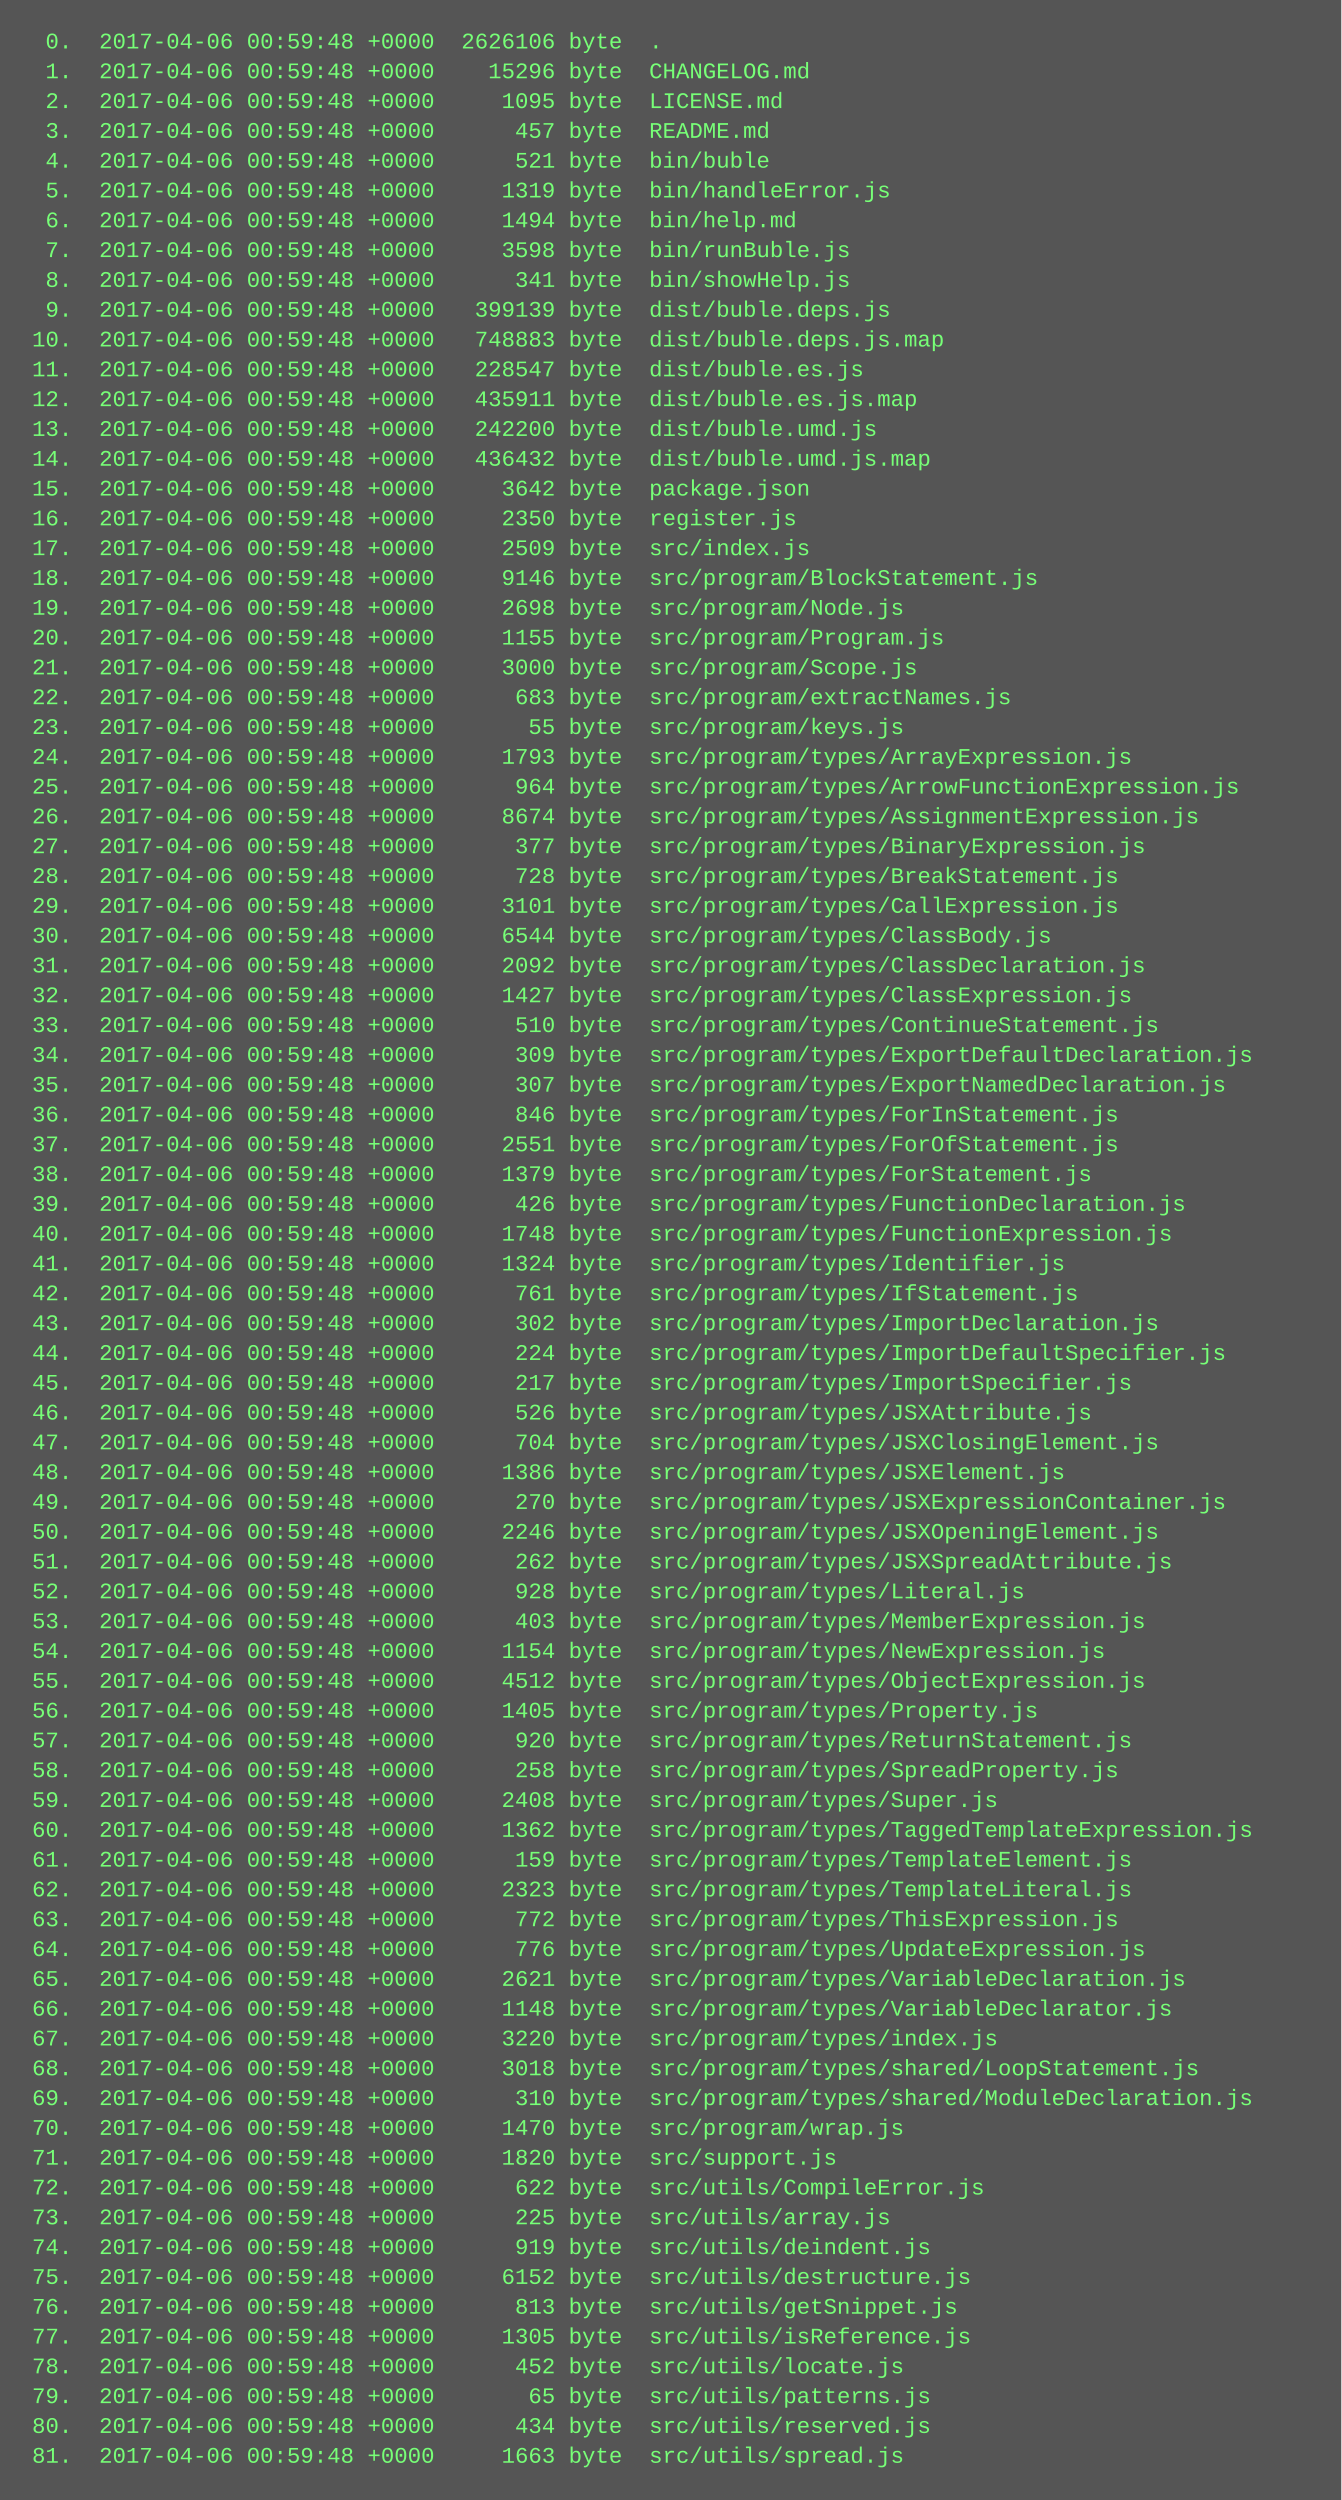
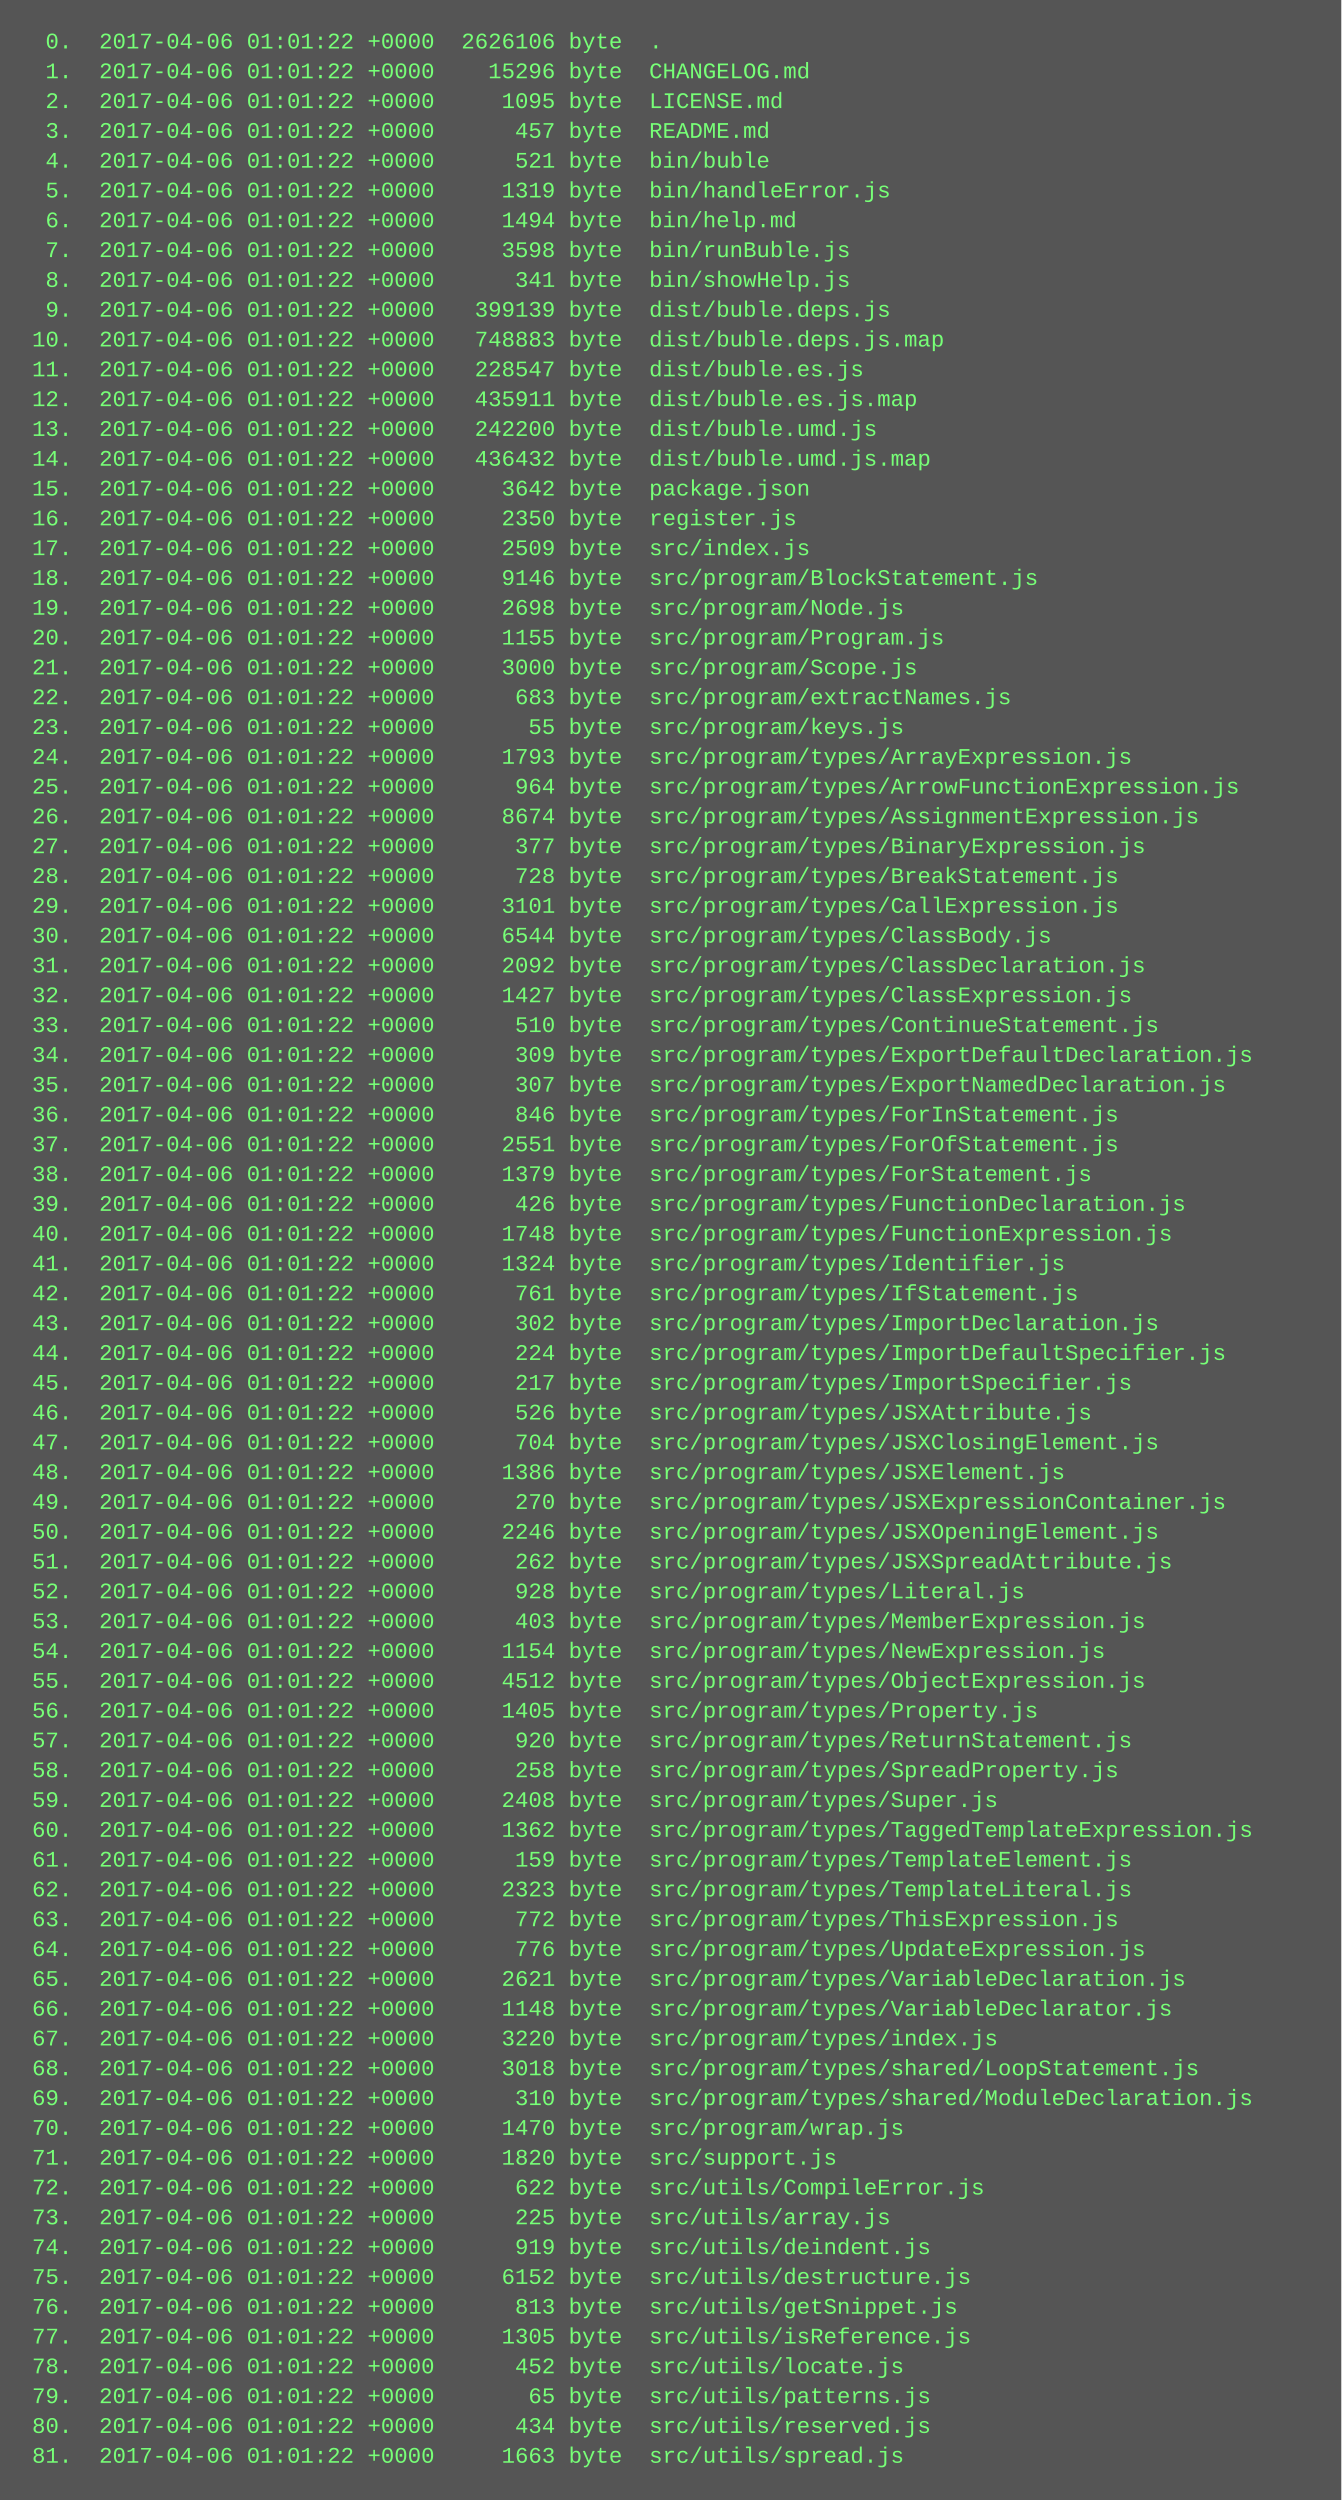
<svg xmlns="http://www.w3.org/2000/svg" height="1342" width="720">
  <rect height="1342" fill="#555" width="720" />
  <text fill="#7f7" font-family="Courier New" font-size="12" xml:space="preserve">
-     <tspan x="10" y="26">  0.  2017-04-06 00:59:48 +0000  2626106 byte  .</tspan>
-     <tspan x="10" y="42">  1.  2017-04-06 00:59:48 +0000    15296 byte  CHANGELOG.md</tspan>
-     <tspan x="10" y="58">  2.  2017-04-06 00:59:48 +0000     1095 byte  LICENSE.md</tspan>
-     <tspan x="10" y="74">  3.  2017-04-06 00:59:48 +0000      457 byte  README.md</tspan>
-     <tspan x="10" y="90">  4.  2017-04-06 00:59:48 +0000      521 byte  bin/buble</tspan>
-     <tspan x="10" y="106">  5.  2017-04-06 00:59:48 +0000     1319 byte  bin/handleError.js</tspan>
-     <tspan x="10" y="122">  6.  2017-04-06 00:59:48 +0000     1494 byte  bin/help.md</tspan>
-     <tspan x="10" y="138">  7.  2017-04-06 00:59:48 +0000     3598 byte  bin/runBuble.js</tspan>
-     <tspan x="10" y="154">  8.  2017-04-06 00:59:48 +0000      341 byte  bin/showHelp.js</tspan>
-     <tspan x="10" y="170">  9.  2017-04-06 00:59:48 +0000   399139 byte  dist/buble.deps.js</tspan>
-     <tspan x="10" y="186"> 10.  2017-04-06 00:59:48 +0000   748883 byte  dist/buble.deps.js.map</tspan>
-     <tspan x="10" y="202"> 11.  2017-04-06 00:59:48 +0000   228547 byte  dist/buble.es.js</tspan>
-     <tspan x="10" y="218"> 12.  2017-04-06 00:59:48 +0000   435911 byte  dist/buble.es.js.map</tspan>
-     <tspan x="10" y="234"> 13.  2017-04-06 00:59:48 +0000   242200 byte  dist/buble.umd.js</tspan>
-     <tspan x="10" y="250"> 14.  2017-04-06 00:59:48 +0000   436432 byte  dist/buble.umd.js.map</tspan>
-     <tspan x="10" y="266"> 15.  2017-04-06 00:59:48 +0000     3642 byte  package.json</tspan>
-     <tspan x="10" y="282"> 16.  2017-04-06 00:59:48 +0000     2350 byte  register.js</tspan>
-     <tspan x="10" y="298"> 17.  2017-04-06 00:59:48 +0000     2509 byte  src/index.js</tspan>
-     <tspan x="10" y="314"> 18.  2017-04-06 00:59:48 +0000     9146 byte  src/program/BlockStatement.js</tspan>
-     <tspan x="10" y="330"> 19.  2017-04-06 00:59:48 +0000     2698 byte  src/program/Node.js</tspan>
-     <tspan x="10" y="346"> 20.  2017-04-06 00:59:48 +0000     1155 byte  src/program/Program.js</tspan>
-     <tspan x="10" y="362"> 21.  2017-04-06 00:59:48 +0000     3000 byte  src/program/Scope.js</tspan>
-     <tspan x="10" y="378"> 22.  2017-04-06 00:59:48 +0000      683 byte  src/program/extractNames.js</tspan>
-     <tspan x="10" y="394"> 23.  2017-04-06 00:59:48 +0000       55 byte  src/program/keys.js</tspan>
-     <tspan x="10" y="410"> 24.  2017-04-06 00:59:48 +0000     1793 byte  src/program/types/ArrayExpression.js</tspan>
-     <tspan x="10" y="426"> 25.  2017-04-06 00:59:48 +0000      964 byte  src/program/types/ArrowFunctionExpression.js</tspan>
-     <tspan x="10" y="442"> 26.  2017-04-06 00:59:48 +0000     8674 byte  src/program/types/AssignmentExpression.js</tspan>
-     <tspan x="10" y="458"> 27.  2017-04-06 00:59:48 +0000      377 byte  src/program/types/BinaryExpression.js</tspan>
-     <tspan x="10" y="474"> 28.  2017-04-06 00:59:48 +0000      728 byte  src/program/types/BreakStatement.js</tspan>
-     <tspan x="10" y="490"> 29.  2017-04-06 00:59:48 +0000     3101 byte  src/program/types/CallExpression.js</tspan>
-     <tspan x="10" y="506"> 30.  2017-04-06 00:59:48 +0000     6544 byte  src/program/types/ClassBody.js</tspan>
-     <tspan x="10" y="522"> 31.  2017-04-06 00:59:48 +0000     2092 byte  src/program/types/ClassDeclaration.js</tspan>
-     <tspan x="10" y="538"> 32.  2017-04-06 00:59:48 +0000     1427 byte  src/program/types/ClassExpression.js</tspan>
-     <tspan x="10" y="554"> 33.  2017-04-06 00:59:48 +0000      510 byte  src/program/types/ContinueStatement.js</tspan>
-     <tspan x="10" y="570"> 34.  2017-04-06 00:59:48 +0000      309 byte  src/program/types/ExportDefaultDeclaration.js</tspan>
-     <tspan x="10" y="586"> 35.  2017-04-06 00:59:48 +0000      307 byte  src/program/types/ExportNamedDeclaration.js</tspan>
-     <tspan x="10" y="602"> 36.  2017-04-06 00:59:48 +0000      846 byte  src/program/types/ForInStatement.js</tspan>
-     <tspan x="10" y="618"> 37.  2017-04-06 00:59:48 +0000     2551 byte  src/program/types/ForOfStatement.js</tspan>
-     <tspan x="10" y="634"> 38.  2017-04-06 00:59:48 +0000     1379 byte  src/program/types/ForStatement.js</tspan>
-     <tspan x="10" y="650"> 39.  2017-04-06 00:59:48 +0000      426 byte  src/program/types/FunctionDeclaration.js</tspan>
-     <tspan x="10" y="666"> 40.  2017-04-06 00:59:48 +0000     1748 byte  src/program/types/FunctionExpression.js</tspan>
-     <tspan x="10" y="682"> 41.  2017-04-06 00:59:48 +0000     1324 byte  src/program/types/Identifier.js</tspan>
-     <tspan x="10" y="698"> 42.  2017-04-06 00:59:48 +0000      761 byte  src/program/types/IfStatement.js</tspan>
-     <tspan x="10" y="714"> 43.  2017-04-06 00:59:48 +0000      302 byte  src/program/types/ImportDeclaration.js</tspan>
-     <tspan x="10" y="730"> 44.  2017-04-06 00:59:48 +0000      224 byte  src/program/types/ImportDefaultSpecifier.js</tspan>
-     <tspan x="10" y="746"> 45.  2017-04-06 00:59:48 +0000      217 byte  src/program/types/ImportSpecifier.js</tspan>
-     <tspan x="10" y="762"> 46.  2017-04-06 00:59:48 +0000      526 byte  src/program/types/JSXAttribute.js</tspan>
-     <tspan x="10" y="778"> 47.  2017-04-06 00:59:48 +0000      704 byte  src/program/types/JSXClosingElement.js</tspan>
-     <tspan x="10" y="794"> 48.  2017-04-06 00:59:48 +0000     1386 byte  src/program/types/JSXElement.js</tspan>
-     <tspan x="10" y="810"> 49.  2017-04-06 00:59:48 +0000      270 byte  src/program/types/JSXExpressionContainer.js</tspan>
-     <tspan x="10" y="826"> 50.  2017-04-06 00:59:48 +0000     2246 byte  src/program/types/JSXOpeningElement.js</tspan>
-     <tspan x="10" y="842"> 51.  2017-04-06 00:59:48 +0000      262 byte  src/program/types/JSXSpreadAttribute.js</tspan>
-     <tspan x="10" y="858"> 52.  2017-04-06 00:59:48 +0000      928 byte  src/program/types/Literal.js</tspan>
-     <tspan x="10" y="874"> 53.  2017-04-06 00:59:48 +0000      403 byte  src/program/types/MemberExpression.js</tspan>
-     <tspan x="10" y="890"> 54.  2017-04-06 00:59:48 +0000     1154 byte  src/program/types/NewExpression.js</tspan>
-     <tspan x="10" y="906"> 55.  2017-04-06 00:59:48 +0000     4512 byte  src/program/types/ObjectExpression.js</tspan>
-     <tspan x="10" y="922"> 56.  2017-04-06 00:59:48 +0000     1405 byte  src/program/types/Property.js</tspan>
-     <tspan x="10" y="938"> 57.  2017-04-06 00:59:48 +0000      920 byte  src/program/types/ReturnStatement.js</tspan>
-     <tspan x="10" y="954"> 58.  2017-04-06 00:59:48 +0000      258 byte  src/program/types/SpreadProperty.js</tspan>
-     <tspan x="10" y="970"> 59.  2017-04-06 00:59:48 +0000     2408 byte  src/program/types/Super.js</tspan>
-     <tspan x="10" y="986"> 60.  2017-04-06 00:59:48 +0000     1362 byte  src/program/types/TaggedTemplateExpression.js</tspan>
-     <tspan x="10" y="1002"> 61.  2017-04-06 00:59:48 +0000      159 byte  src/program/types/TemplateElement.js</tspan>
-     <tspan x="10" y="1018"> 62.  2017-04-06 00:59:48 +0000     2323 byte  src/program/types/TemplateLiteral.js</tspan>
-     <tspan x="10" y="1034"> 63.  2017-04-06 00:59:48 +0000      772 byte  src/program/types/ThisExpression.js</tspan>
-     <tspan x="10" y="1050"> 64.  2017-04-06 00:59:48 +0000      776 byte  src/program/types/UpdateExpression.js</tspan>
-     <tspan x="10" y="1066"> 65.  2017-04-06 00:59:48 +0000     2621 byte  src/program/types/VariableDeclaration.js</tspan>
-     <tspan x="10" y="1082"> 66.  2017-04-06 00:59:48 +0000     1148 byte  src/program/types/VariableDeclarator.js</tspan>
-     <tspan x="10" y="1098"> 67.  2017-04-06 00:59:48 +0000     3220 byte  src/program/types/index.js</tspan>
-     <tspan x="10" y="1114"> 68.  2017-04-06 00:59:48 +0000     3018 byte  src/program/types/shared/LoopStatement.js</tspan>
-     <tspan x="10" y="1130"> 69.  2017-04-06 00:59:48 +0000      310 byte  src/program/types/shared/ModuleDeclaration.js</tspan>
-     <tspan x="10" y="1146"> 70.  2017-04-06 00:59:48 +0000     1470 byte  src/program/wrap.js</tspan>
-     <tspan x="10" y="1162"> 71.  2017-04-06 00:59:48 +0000     1820 byte  src/support.js</tspan>
-     <tspan x="10" y="1178"> 72.  2017-04-06 00:59:48 +0000      622 byte  src/utils/CompileError.js</tspan>
-     <tspan x="10" y="1194"> 73.  2017-04-06 00:59:48 +0000      225 byte  src/utils/array.js</tspan>
-     <tspan x="10" y="1210"> 74.  2017-04-06 00:59:48 +0000      919 byte  src/utils/deindent.js</tspan>
-     <tspan x="10" y="1226"> 75.  2017-04-06 00:59:48 +0000     6152 byte  src/utils/destructure.js</tspan>
-     <tspan x="10" y="1242"> 76.  2017-04-06 00:59:48 +0000      813 byte  src/utils/getSnippet.js</tspan>
-     <tspan x="10" y="1258"> 77.  2017-04-06 00:59:48 +0000     1305 byte  src/utils/isReference.js</tspan>
-     <tspan x="10" y="1274"> 78.  2017-04-06 00:59:48 +0000      452 byte  src/utils/locate.js</tspan>
-     <tspan x="10" y="1290"> 79.  2017-04-06 00:59:48 +0000       65 byte  src/utils/patterns.js</tspan>
-     <tspan x="10" y="1306"> 80.  2017-04-06 00:59:48 +0000      434 byte  src/utils/reserved.js</tspan>
-     <tspan x="10" y="1322"> 81.  2017-04-06 00:59:48 +0000     1663 byte  src/utils/spread.js</tspan>
+     <tspan x="10" y="26">  0.  2017-04-06 01:01:22 +0000  2626106 byte  .</tspan>
+     <tspan x="10" y="42">  1.  2017-04-06 01:01:22 +0000    15296 byte  CHANGELOG.md</tspan>
+     <tspan x="10" y="58">  2.  2017-04-06 01:01:22 +0000     1095 byte  LICENSE.md</tspan>
+     <tspan x="10" y="74">  3.  2017-04-06 01:01:22 +0000      457 byte  README.md</tspan>
+     <tspan x="10" y="90">  4.  2017-04-06 01:01:22 +0000      521 byte  bin/buble</tspan>
+     <tspan x="10" y="106">  5.  2017-04-06 01:01:22 +0000     1319 byte  bin/handleError.js</tspan>
+     <tspan x="10" y="122">  6.  2017-04-06 01:01:22 +0000     1494 byte  bin/help.md</tspan>
+     <tspan x="10" y="138">  7.  2017-04-06 01:01:22 +0000     3598 byte  bin/runBuble.js</tspan>
+     <tspan x="10" y="154">  8.  2017-04-06 01:01:22 +0000      341 byte  bin/showHelp.js</tspan>
+     <tspan x="10" y="170">  9.  2017-04-06 01:01:22 +0000   399139 byte  dist/buble.deps.js</tspan>
+     <tspan x="10" y="186"> 10.  2017-04-06 01:01:22 +0000   748883 byte  dist/buble.deps.js.map</tspan>
+     <tspan x="10" y="202"> 11.  2017-04-06 01:01:22 +0000   228547 byte  dist/buble.es.js</tspan>
+     <tspan x="10" y="218"> 12.  2017-04-06 01:01:22 +0000   435911 byte  dist/buble.es.js.map</tspan>
+     <tspan x="10" y="234"> 13.  2017-04-06 01:01:22 +0000   242200 byte  dist/buble.umd.js</tspan>
+     <tspan x="10" y="250"> 14.  2017-04-06 01:01:22 +0000   436432 byte  dist/buble.umd.js.map</tspan>
+     <tspan x="10" y="266"> 15.  2017-04-06 01:01:22 +0000     3642 byte  package.json</tspan>
+     <tspan x="10" y="282"> 16.  2017-04-06 01:01:22 +0000     2350 byte  register.js</tspan>
+     <tspan x="10" y="298"> 17.  2017-04-06 01:01:22 +0000     2509 byte  src/index.js</tspan>
+     <tspan x="10" y="314"> 18.  2017-04-06 01:01:22 +0000     9146 byte  src/program/BlockStatement.js</tspan>
+     <tspan x="10" y="330"> 19.  2017-04-06 01:01:22 +0000     2698 byte  src/program/Node.js</tspan>
+     <tspan x="10" y="346"> 20.  2017-04-06 01:01:22 +0000     1155 byte  src/program/Program.js</tspan>
+     <tspan x="10" y="362"> 21.  2017-04-06 01:01:22 +0000     3000 byte  src/program/Scope.js</tspan>
+     <tspan x="10" y="378"> 22.  2017-04-06 01:01:22 +0000      683 byte  src/program/extractNames.js</tspan>
+     <tspan x="10" y="394"> 23.  2017-04-06 01:01:22 +0000       55 byte  src/program/keys.js</tspan>
+     <tspan x="10" y="410"> 24.  2017-04-06 01:01:22 +0000     1793 byte  src/program/types/ArrayExpression.js</tspan>
+     <tspan x="10" y="426"> 25.  2017-04-06 01:01:22 +0000      964 byte  src/program/types/ArrowFunctionExpression.js</tspan>
+     <tspan x="10" y="442"> 26.  2017-04-06 01:01:22 +0000     8674 byte  src/program/types/AssignmentExpression.js</tspan>
+     <tspan x="10" y="458"> 27.  2017-04-06 01:01:22 +0000      377 byte  src/program/types/BinaryExpression.js</tspan>
+     <tspan x="10" y="474"> 28.  2017-04-06 01:01:22 +0000      728 byte  src/program/types/BreakStatement.js</tspan>
+     <tspan x="10" y="490"> 29.  2017-04-06 01:01:22 +0000     3101 byte  src/program/types/CallExpression.js</tspan>
+     <tspan x="10" y="506"> 30.  2017-04-06 01:01:22 +0000     6544 byte  src/program/types/ClassBody.js</tspan>
+     <tspan x="10" y="522"> 31.  2017-04-06 01:01:22 +0000     2092 byte  src/program/types/ClassDeclaration.js</tspan>
+     <tspan x="10" y="538"> 32.  2017-04-06 01:01:22 +0000     1427 byte  src/program/types/ClassExpression.js</tspan>
+     <tspan x="10" y="554"> 33.  2017-04-06 01:01:22 +0000      510 byte  src/program/types/ContinueStatement.js</tspan>
+     <tspan x="10" y="570"> 34.  2017-04-06 01:01:22 +0000      309 byte  src/program/types/ExportDefaultDeclaration.js</tspan>
+     <tspan x="10" y="586"> 35.  2017-04-06 01:01:22 +0000      307 byte  src/program/types/ExportNamedDeclaration.js</tspan>
+     <tspan x="10" y="602"> 36.  2017-04-06 01:01:22 +0000      846 byte  src/program/types/ForInStatement.js</tspan>
+     <tspan x="10" y="618"> 37.  2017-04-06 01:01:22 +0000     2551 byte  src/program/types/ForOfStatement.js</tspan>
+     <tspan x="10" y="634"> 38.  2017-04-06 01:01:22 +0000     1379 byte  src/program/types/ForStatement.js</tspan>
+     <tspan x="10" y="650"> 39.  2017-04-06 01:01:22 +0000      426 byte  src/program/types/FunctionDeclaration.js</tspan>
+     <tspan x="10" y="666"> 40.  2017-04-06 01:01:22 +0000     1748 byte  src/program/types/FunctionExpression.js</tspan>
+     <tspan x="10" y="682"> 41.  2017-04-06 01:01:22 +0000     1324 byte  src/program/types/Identifier.js</tspan>
+     <tspan x="10" y="698"> 42.  2017-04-06 01:01:22 +0000      761 byte  src/program/types/IfStatement.js</tspan>
+     <tspan x="10" y="714"> 43.  2017-04-06 01:01:22 +0000      302 byte  src/program/types/ImportDeclaration.js</tspan>
+     <tspan x="10" y="730"> 44.  2017-04-06 01:01:22 +0000      224 byte  src/program/types/ImportDefaultSpecifier.js</tspan>
+     <tspan x="10" y="746"> 45.  2017-04-06 01:01:22 +0000      217 byte  src/program/types/ImportSpecifier.js</tspan>
+     <tspan x="10" y="762"> 46.  2017-04-06 01:01:22 +0000      526 byte  src/program/types/JSXAttribute.js</tspan>
+     <tspan x="10" y="778"> 47.  2017-04-06 01:01:22 +0000      704 byte  src/program/types/JSXClosingElement.js</tspan>
+     <tspan x="10" y="794"> 48.  2017-04-06 01:01:22 +0000     1386 byte  src/program/types/JSXElement.js</tspan>
+     <tspan x="10" y="810"> 49.  2017-04-06 01:01:22 +0000      270 byte  src/program/types/JSXExpressionContainer.js</tspan>
+     <tspan x="10" y="826"> 50.  2017-04-06 01:01:22 +0000     2246 byte  src/program/types/JSXOpeningElement.js</tspan>
+     <tspan x="10" y="842"> 51.  2017-04-06 01:01:22 +0000      262 byte  src/program/types/JSXSpreadAttribute.js</tspan>
+     <tspan x="10" y="858"> 52.  2017-04-06 01:01:22 +0000      928 byte  src/program/types/Literal.js</tspan>
+     <tspan x="10" y="874"> 53.  2017-04-06 01:01:22 +0000      403 byte  src/program/types/MemberExpression.js</tspan>
+     <tspan x="10" y="890"> 54.  2017-04-06 01:01:22 +0000     1154 byte  src/program/types/NewExpression.js</tspan>
+     <tspan x="10" y="906"> 55.  2017-04-06 01:01:22 +0000     4512 byte  src/program/types/ObjectExpression.js</tspan>
+     <tspan x="10" y="922"> 56.  2017-04-06 01:01:22 +0000     1405 byte  src/program/types/Property.js</tspan>
+     <tspan x="10" y="938"> 57.  2017-04-06 01:01:22 +0000      920 byte  src/program/types/ReturnStatement.js</tspan>
+     <tspan x="10" y="954"> 58.  2017-04-06 01:01:22 +0000      258 byte  src/program/types/SpreadProperty.js</tspan>
+     <tspan x="10" y="970"> 59.  2017-04-06 01:01:22 +0000     2408 byte  src/program/types/Super.js</tspan>
+     <tspan x="10" y="986"> 60.  2017-04-06 01:01:22 +0000     1362 byte  src/program/types/TaggedTemplateExpression.js</tspan>
+     <tspan x="10" y="1002"> 61.  2017-04-06 01:01:22 +0000      159 byte  src/program/types/TemplateElement.js</tspan>
+     <tspan x="10" y="1018"> 62.  2017-04-06 01:01:22 +0000     2323 byte  src/program/types/TemplateLiteral.js</tspan>
+     <tspan x="10" y="1034"> 63.  2017-04-06 01:01:22 +0000      772 byte  src/program/types/ThisExpression.js</tspan>
+     <tspan x="10" y="1050"> 64.  2017-04-06 01:01:22 +0000      776 byte  src/program/types/UpdateExpression.js</tspan>
+     <tspan x="10" y="1066"> 65.  2017-04-06 01:01:22 +0000     2621 byte  src/program/types/VariableDeclaration.js</tspan>
+     <tspan x="10" y="1082"> 66.  2017-04-06 01:01:22 +0000     1148 byte  src/program/types/VariableDeclarator.js</tspan>
+     <tspan x="10" y="1098"> 67.  2017-04-06 01:01:22 +0000     3220 byte  src/program/types/index.js</tspan>
+     <tspan x="10" y="1114"> 68.  2017-04-06 01:01:22 +0000     3018 byte  src/program/types/shared/LoopStatement.js</tspan>
+     <tspan x="10" y="1130"> 69.  2017-04-06 01:01:22 +0000      310 byte  src/program/types/shared/ModuleDeclaration.js</tspan>
+     <tspan x="10" y="1146"> 70.  2017-04-06 01:01:22 +0000     1470 byte  src/program/wrap.js</tspan>
+     <tspan x="10" y="1162"> 71.  2017-04-06 01:01:22 +0000     1820 byte  src/support.js</tspan>
+     <tspan x="10" y="1178"> 72.  2017-04-06 01:01:22 +0000      622 byte  src/utils/CompileError.js</tspan>
+     <tspan x="10" y="1194"> 73.  2017-04-06 01:01:22 +0000      225 byte  src/utils/array.js</tspan>
+     <tspan x="10" y="1210"> 74.  2017-04-06 01:01:22 +0000      919 byte  src/utils/deindent.js</tspan>
+     <tspan x="10" y="1226"> 75.  2017-04-06 01:01:22 +0000     6152 byte  src/utils/destructure.js</tspan>
+     <tspan x="10" y="1242"> 76.  2017-04-06 01:01:22 +0000      813 byte  src/utils/getSnippet.js</tspan>
+     <tspan x="10" y="1258"> 77.  2017-04-06 01:01:22 +0000     1305 byte  src/utils/isReference.js</tspan>
+     <tspan x="10" y="1274"> 78.  2017-04-06 01:01:22 +0000      452 byte  src/utils/locate.js</tspan>
+     <tspan x="10" y="1290"> 79.  2017-04-06 01:01:22 +0000       65 byte  src/utils/patterns.js</tspan>
+     <tspan x="10" y="1306"> 80.  2017-04-06 01:01:22 +0000      434 byte  src/utils/reserved.js</tspan>
+     <tspan x="10" y="1322"> 81.  2017-04-06 01:01:22 +0000     1663 byte  src/utils/spread.js</tspan>
  </text>
</svg>
